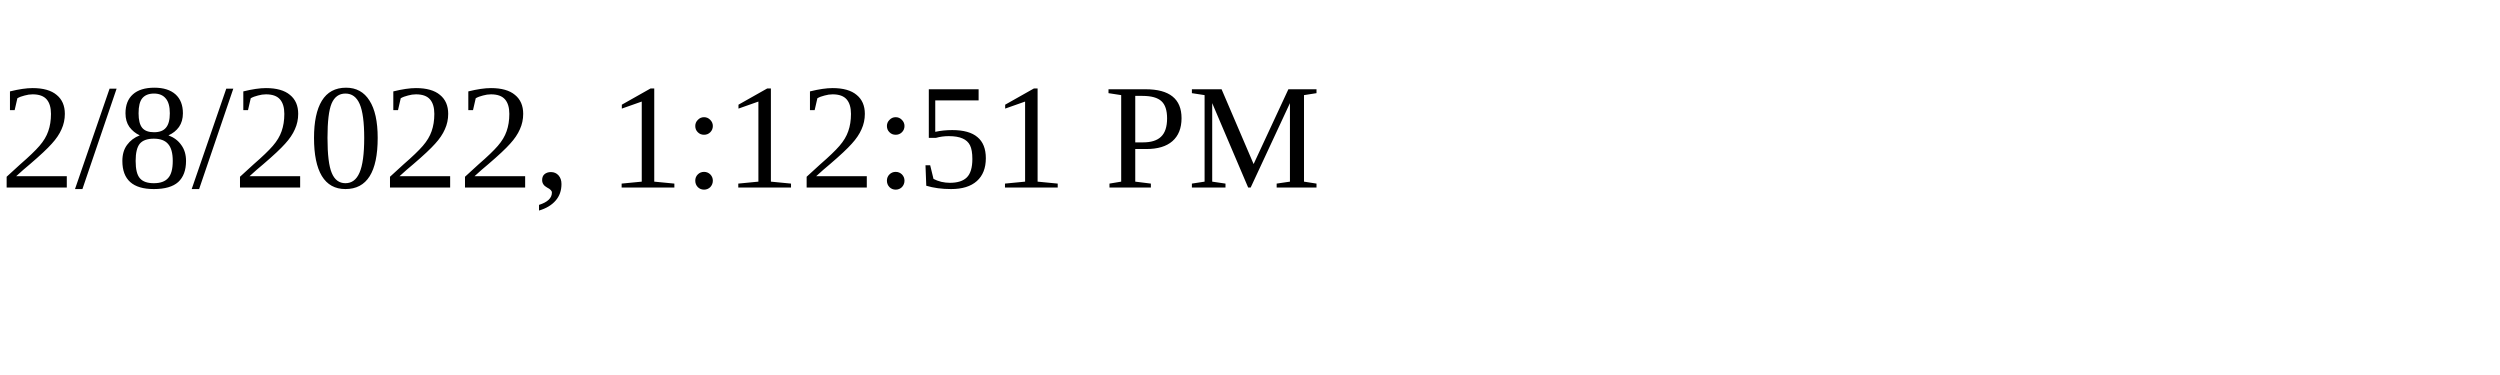
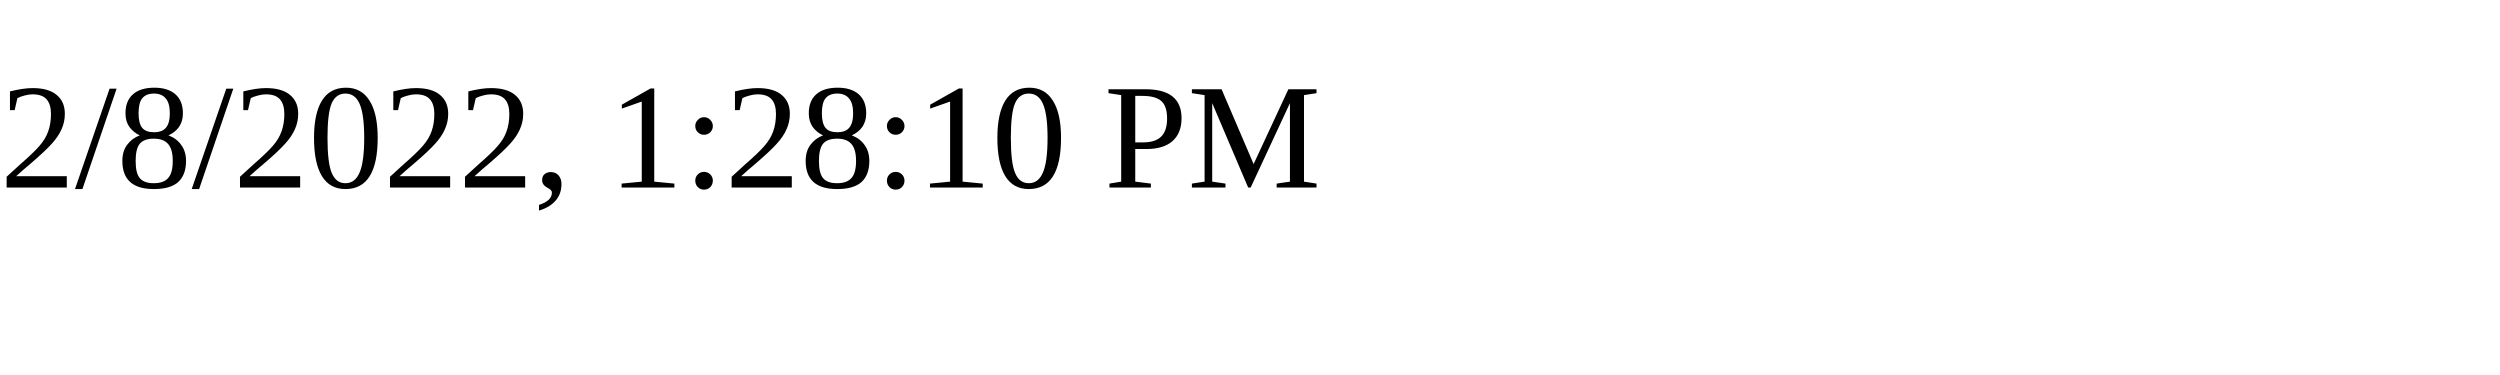
<svg xmlns="http://www.w3.org/2000/svg" height="30" width="200">
-   <text x="0" y="15">2/8/2022, 1:12:51 PM</text>
+   <text x="0" y="15">2/8/2022, 1:28:10 PM</text>
</svg>
